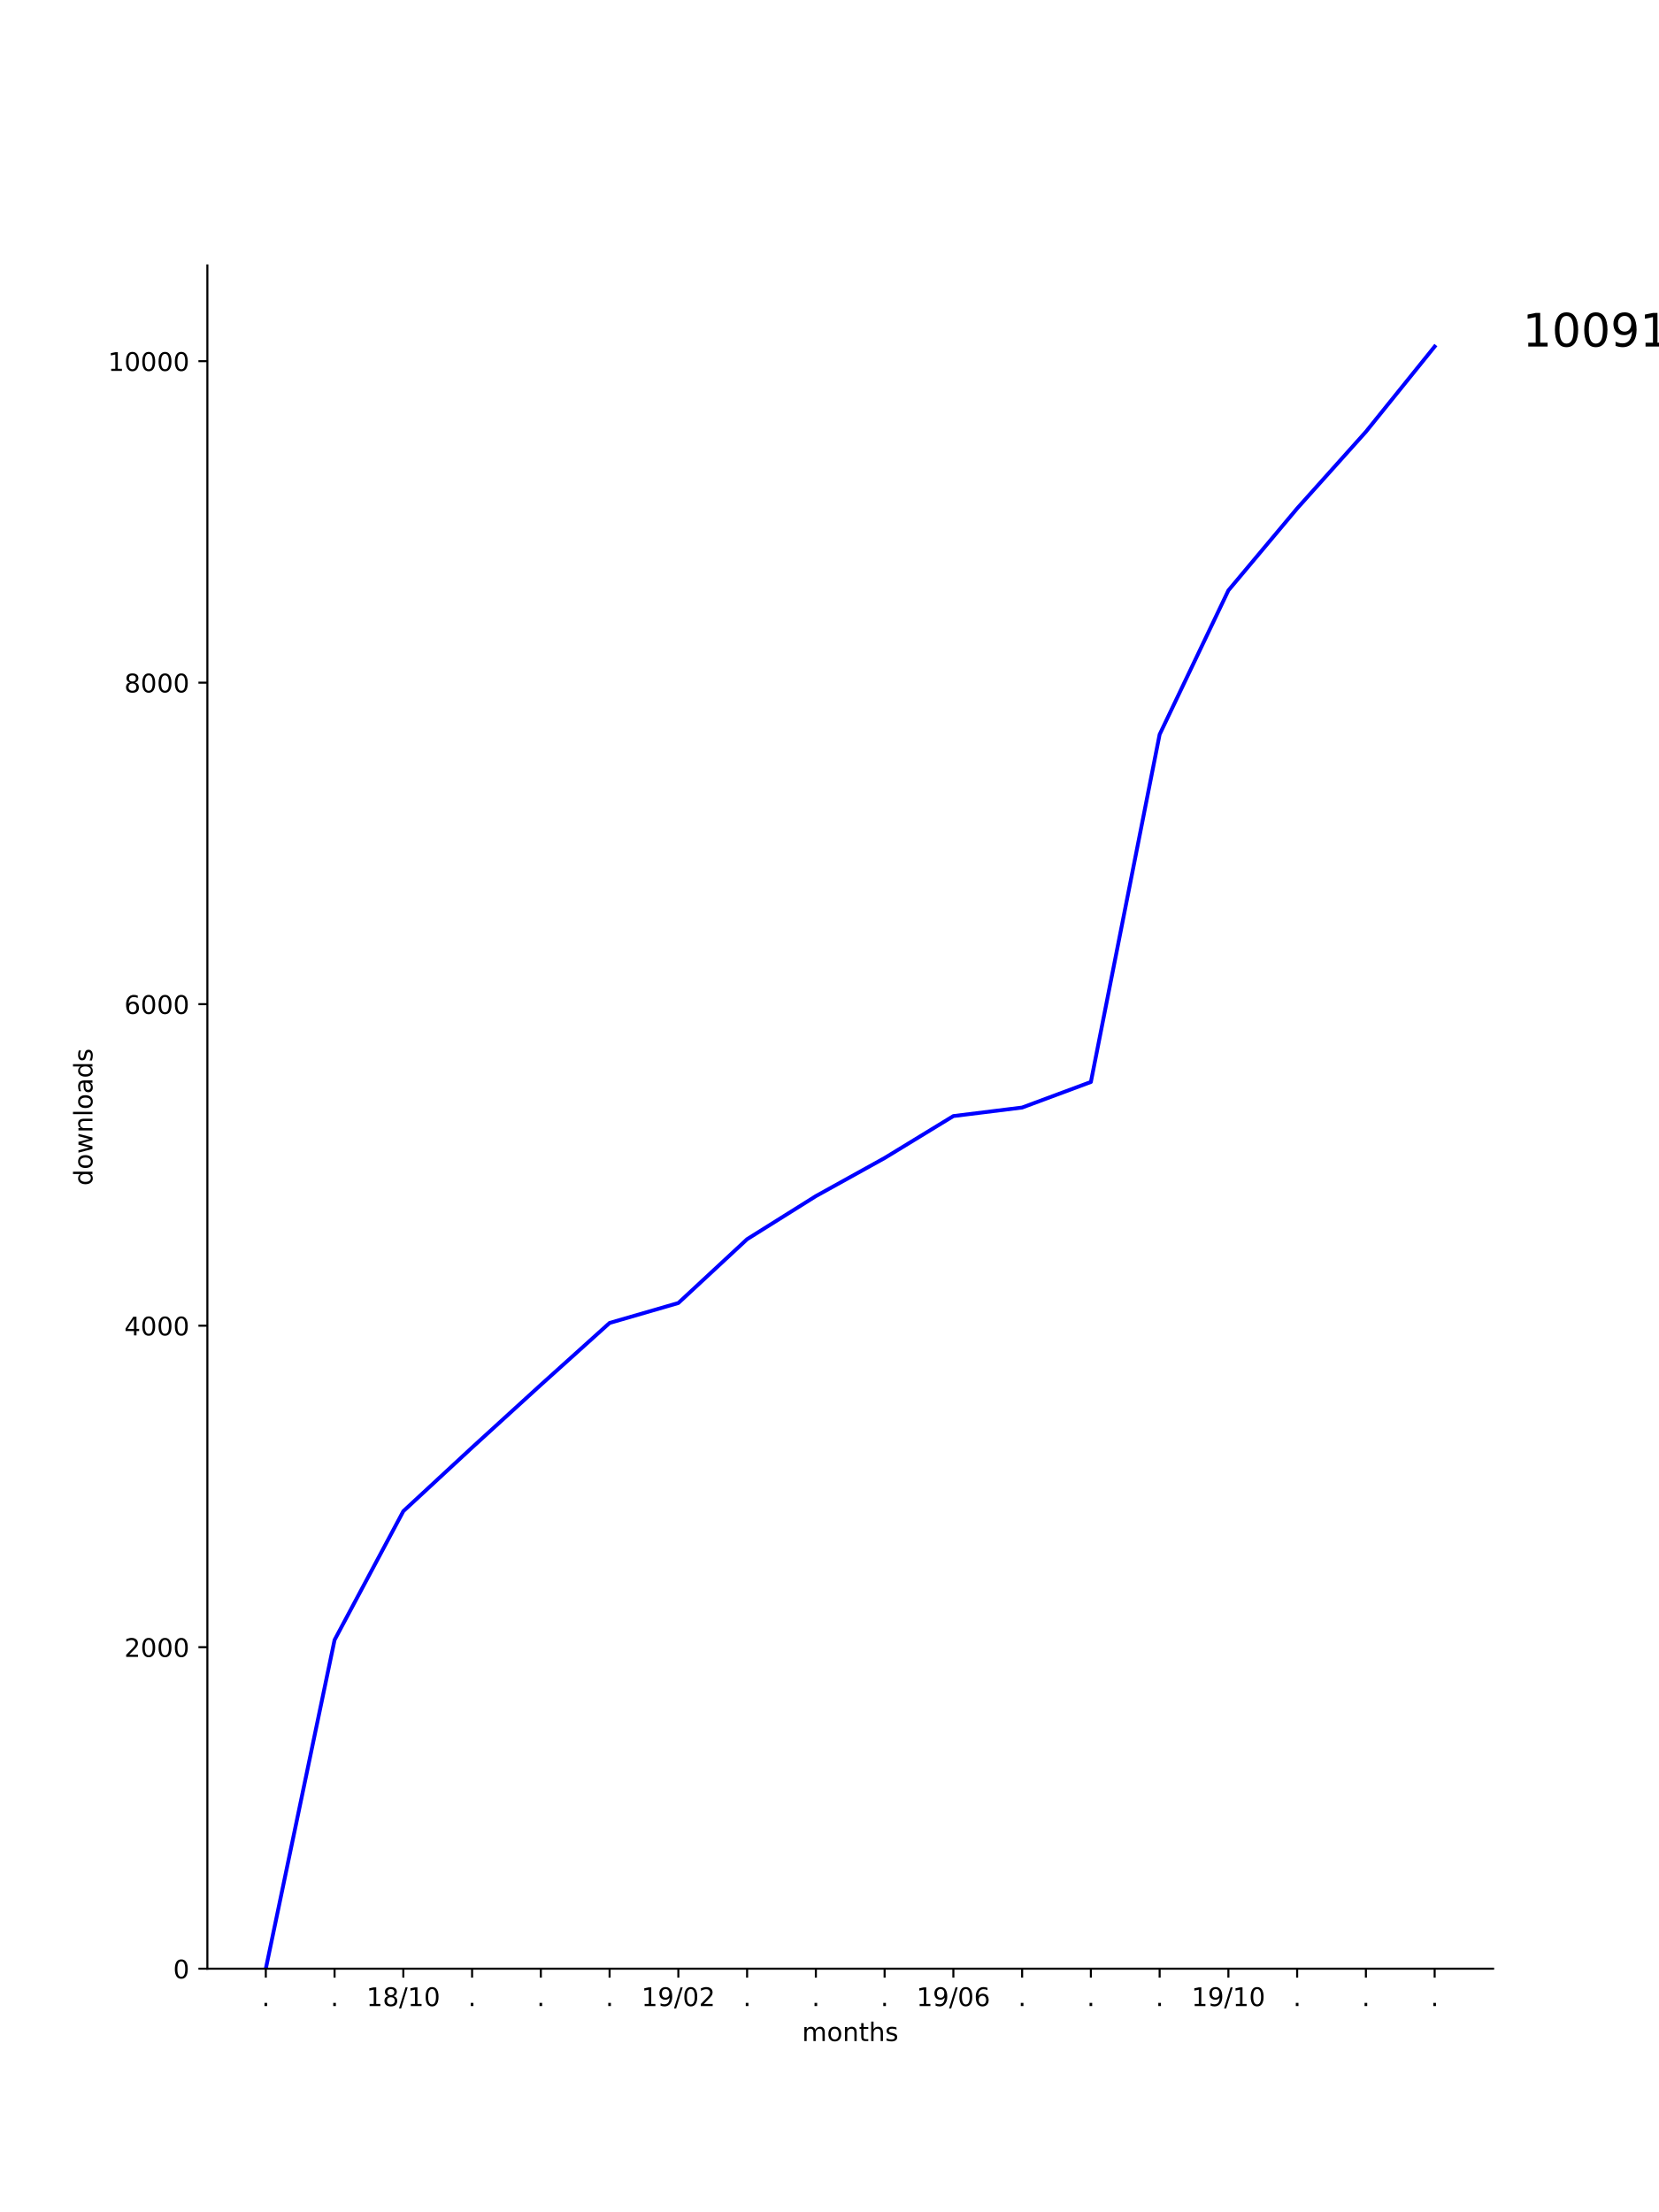
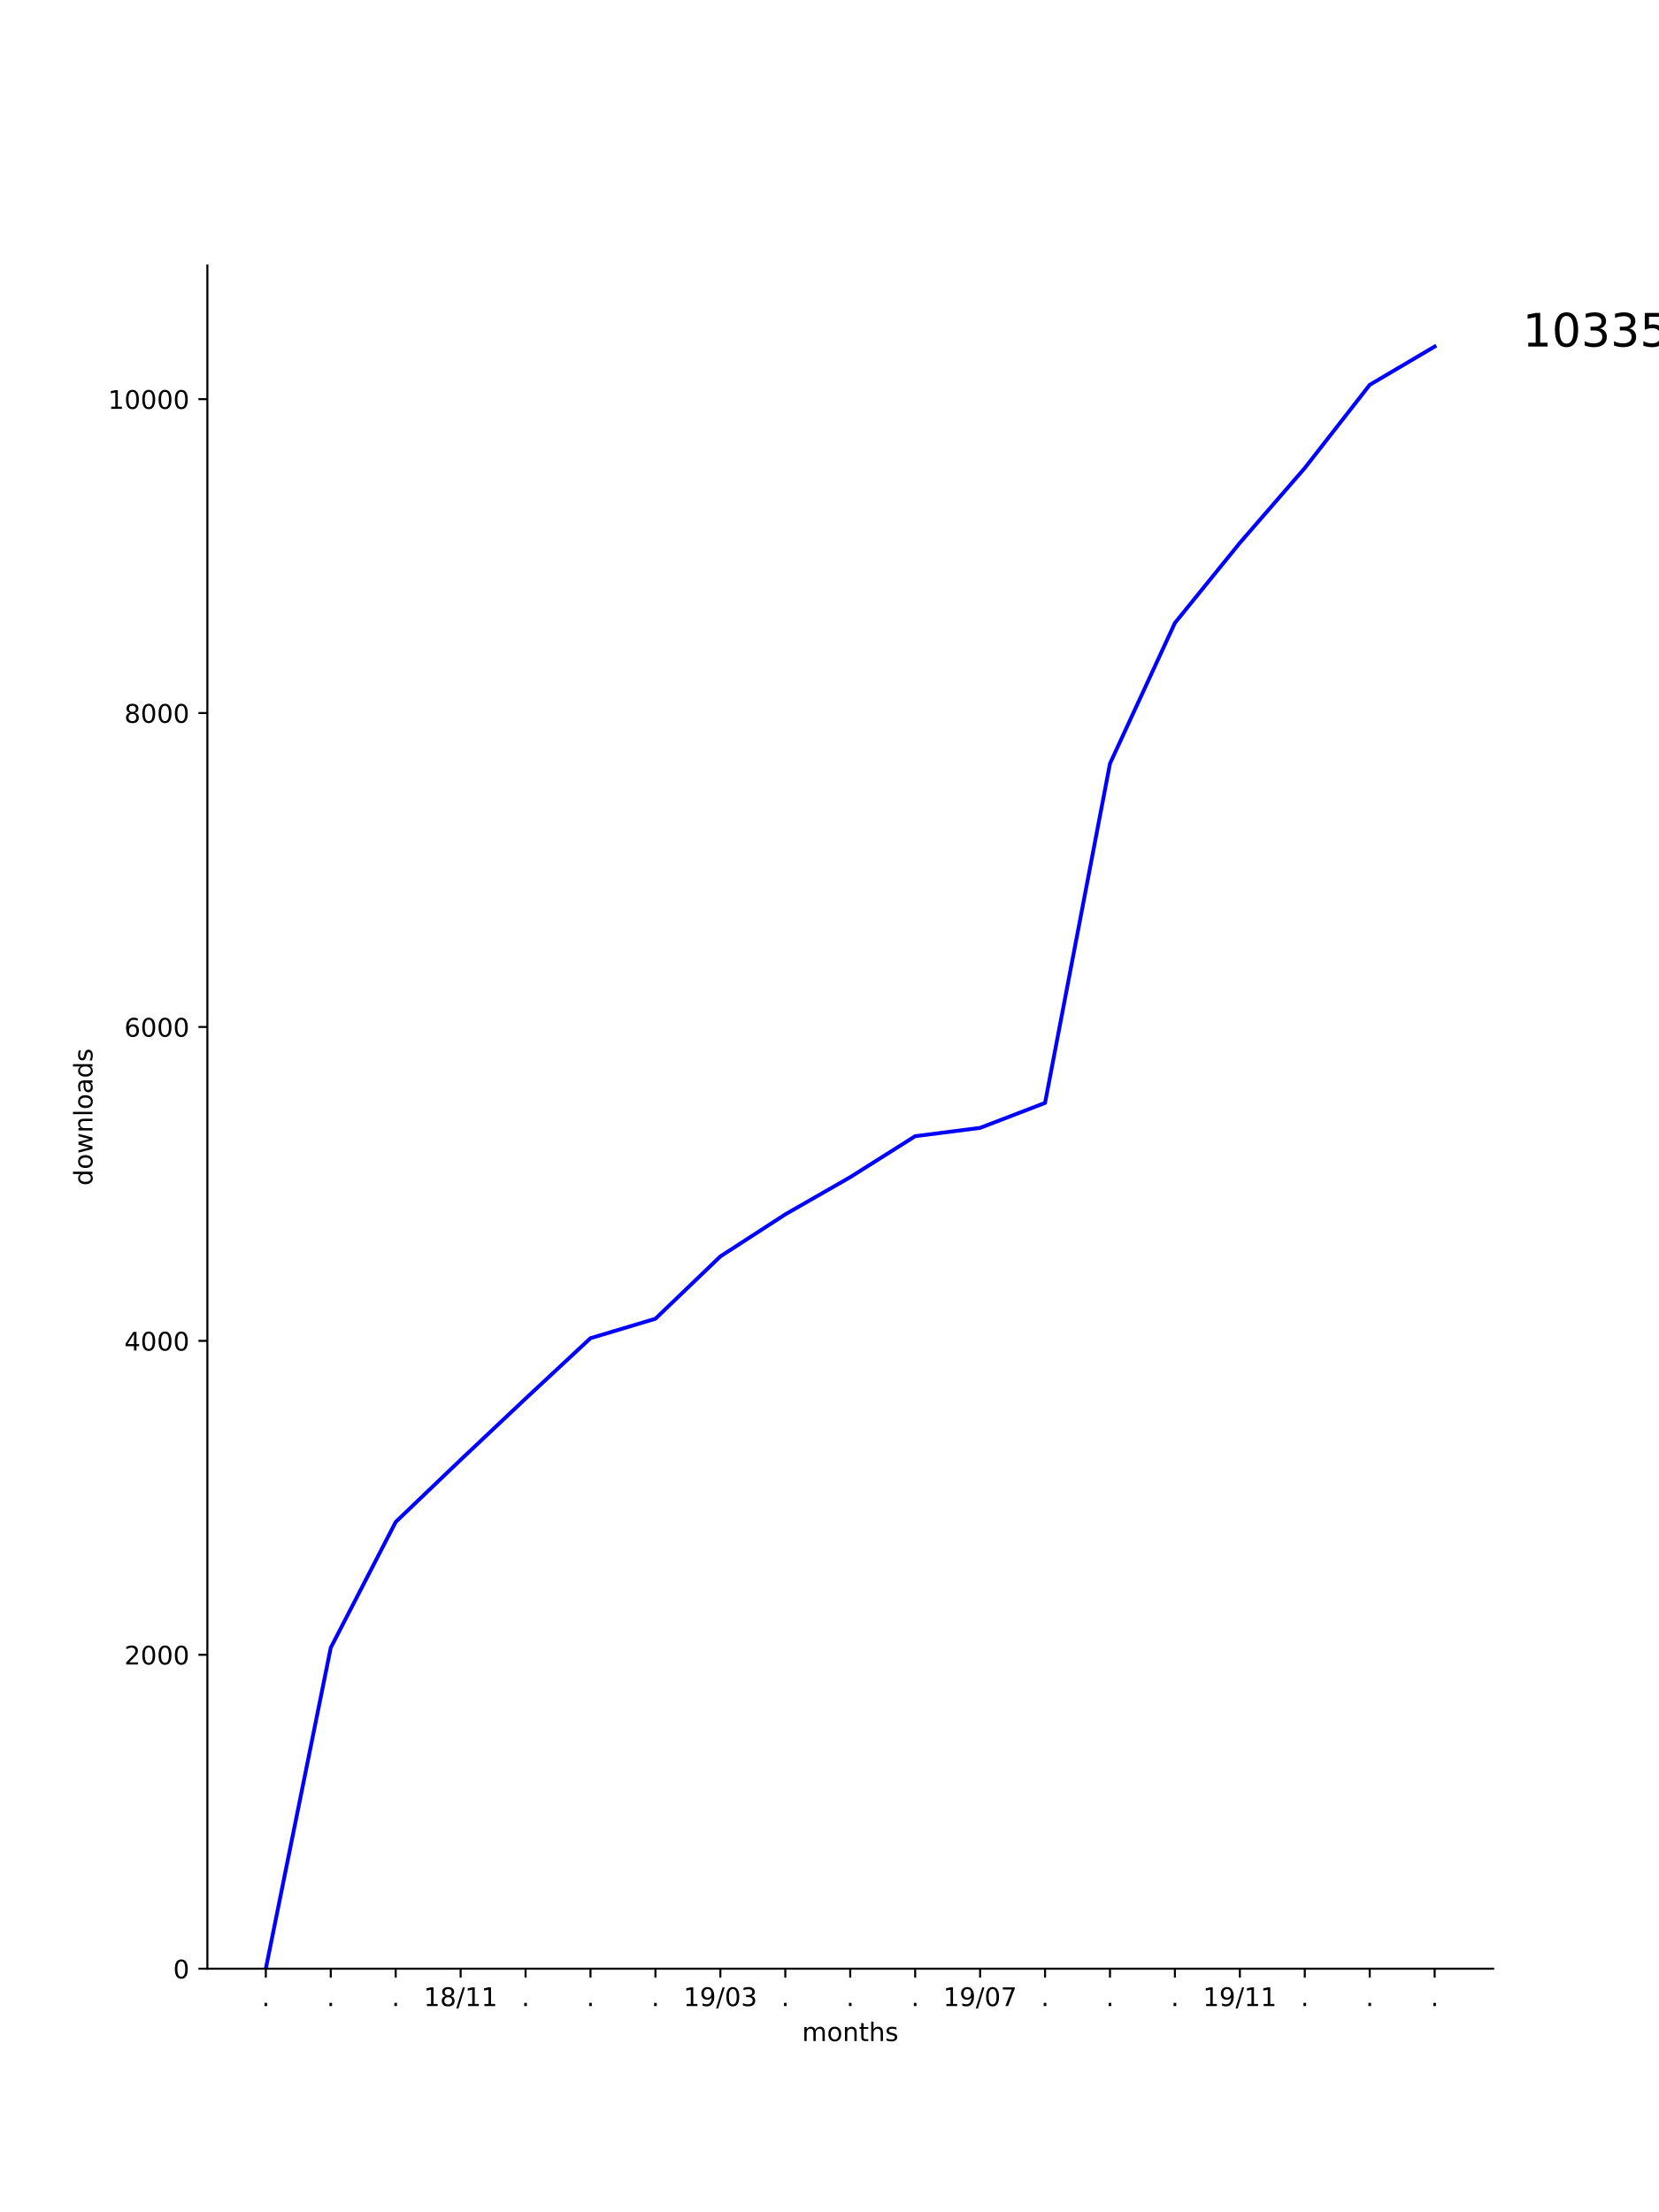
<svg xmlns="http://www.w3.org/2000/svg" xmlns:xlink="http://www.w3.org/1999/xlink" height="864pt" version="1.1" viewBox="0 0 648 864" width="648pt">
  <defs>
    <style type="text/css">
*{stroke-linecap:butt;stroke-linejoin:round;}
  </style>
  </defs>
  <g id="figure_1">
    <g id="patch_1">
      <path d="M 0 864  L 648 864  L 648 0  L 0 0  z " style="fill:#ffffff;" />
    </g>
    <g id="axes_1">
      <g id="patch_2">
        <path d="M 81 768.96  L 583.2 768.96  L 583.2 103.68  L 81 103.68  z " style="fill:#ffffff;" />
      </g>
      <g id="matplotlib.axis_1">
        <g id="xtick_1">
          <g id="line2d_1">
            <defs>
-               <path d="M 0 0  L 0 3.5  " id="md8643296af" style="stroke:#000000;stroke-width:0.8;" />
-             </defs>
-             <g>
-               <use style="stroke:#000000;stroke-width:0.8;" x="103.827" xlink:href="#md8643296af" y="768.96" />
+               <path d="M 0 0  L 0 3.5  " id="m0da17a90bf" style="stroke:#000000;stroke-width:0.8;" />
+             </defs>
+             <g>
+               <use style="stroke:#000000;stroke-width:0.8;" x="103.827" xlink:href="#m0da17a90bf" y="768.96" />
            </g>
          </g>
          <g id="text_1">
            <defs>
              <path d="M 10.688 12.406  L 21 12.406  L 21 0  L 10.688 0  z " id="DejaVuSans-2e" />
            </defs>
            <g transform="translate(102.2382 783.5584)scale(0.1 -0.1)">
              <use xlink:href="#DejaVuSans-2e" />
            </g>
          </g>
        </g>
        <g id="xtick_2">
          <g id="line2d_2">
            <g>
-               <use style="stroke:#000000;stroke-width:0.8;" x="130.683" xlink:href="#md8643296af" y="768.96" />
+               <use style="stroke:#000000;stroke-width:0.8;" x="129.191" xlink:href="#m0da17a90bf" y="768.96" />
            </g>
          </g>
          <g id="text_2">
-             <g transform="translate(129.0938 783.5584)scale(0.1 -0.1)">
+             <g transform="translate(127.6018 783.5584)scale(0.1 -0.1)">
              <use xlink:href="#DejaVuSans-2e" />
            </g>
          </g>
        </g>
        <g id="xtick_3">
          <g id="line2d_3">
            <g>
-               <use style="stroke:#000000;stroke-width:0.8;" x="157.539" xlink:href="#md8643296af" y="768.96" />
+               <use style="stroke:#000000;stroke-width:0.8;" x="154.555" xlink:href="#m0da17a90bf" y="768.96" />
            </g>
          </g>
          <g id="text_3">
+             <g transform="translate(152.9655 783.5584)scale(0.1 -0.1)">
+               <use xlink:href="#DejaVuSans-2e" />
+             </g>
+           </g>
+         </g>
+         <g id="xtick_4">
+           <g id="line2d_4">
+             <g>
+               <use style="stroke:#000000;stroke-width:0.8;" x="179.918" xlink:href="#m0da17a90bf" y="768.96" />
+             </g>
+           </g>
+           <g id="text_4">
            <defs>
              <path d="M 12.406 8.297  L 28.516 8.297  L 28.516 63.922  L 10.984 60.406  L 10.984 69.391  L 28.422 72.906  L 38.281 72.906  L 38.281 8.297  L 54.391 8.297  L 54.391 0  L 12.406 0  z " id="DejaVuSans-31" />
              <path d="M 31.781 34.625  Q 24.75 34.625 20.719 30.859  Q 16.703 27.094 16.703 20.516  Q 16.703 13.922 20.719 10.156  Q 24.75 6.391 31.781 6.391  Q 38.812 6.391 42.859 10.172  Q 46.922 13.969 46.922 20.516  Q 46.922 27.094 42.891 30.859  Q 38.875 34.625 31.781 34.625  z M 21.922 38.812  Q 15.578 40.375 12.031 44.719  Q 8.5 49.078 8.5 55.328  Q 8.5 64.062 14.719 69.141  Q 20.953 74.219 31.781 74.219  Q 42.672 74.219 48.875 69.141  Q 55.078 64.062 55.078 55.328  Q 55.078 49.078 51.531 44.719  Q 48 40.375 41.703 38.812  Q 48.828 37.156 52.797 32.312  Q 56.781 27.484 56.781 20.516  Q 56.781 9.906 50.312 4.234  Q 43.844 -1.422 31.781 -1.422  Q 19.734 -1.422 13.25 4.234  Q 6.781 9.906 6.781 20.516  Q 6.781 27.484 10.781 32.312  Q 14.797 37.156 21.922 38.812  z M 18.312 54.391  Q 18.312 48.734 21.844 45.562  Q 25.391 42.391 31.781 42.391  Q 38.141 42.391 41.719 45.562  Q 45.312 48.734 45.312 54.391  Q 45.312 60.062 41.719 63.234  Q 38.141 66.406 31.781 66.406  Q 25.391 66.406 21.844 63.234  Q 18.312 60.062 18.312 54.391  z " id="DejaVuSans-38" />
              <path d="M 25.391 72.906  L 33.688 72.906  L 8.297 -9.281  L 0 -9.281  z " id="DejaVuSans-2f" />
-               <path d="M 31.781 66.406  Q 24.172 66.406 20.328 58.906  Q 16.5 51.422 16.5 36.375  Q 16.5 21.391 20.328 13.891  Q 24.172 6.391 31.781 6.391  Q 39.453 6.391 43.281 13.891  Q 47.125 21.391 47.125 36.375  Q 47.125 51.422 43.281 58.906  Q 39.453 66.406 31.781 66.406  z M 31.781 74.219  Q 44.047 74.219 50.516 64.516  Q 56.984 54.828 56.984 36.375  Q 56.984 17.969 50.516 8.266  Q 44.047 -1.422 31.781 -1.422  Q 19.531 -1.422 13.062 8.266  Q 6.594 17.969 6.594 36.375  Q 6.594 54.828 13.062 64.516  Q 19.531 74.219 31.781 74.219  z " id="DejaVuSans-30" />
-             </defs>
-             <g transform="translate(143.1291 783.5584)scale(0.1 -0.1)">
+             </defs>
+             <g transform="translate(165.5088 783.5584)scale(0.1 -0.1)">
              <use xlink:href="#DejaVuSans-31" />
              <use x="63.623" xlink:href="#DejaVuSans-38" />
              <use x="127.246" xlink:href="#DejaVuSans-2f" />
              <use x="160.938" xlink:href="#DejaVuSans-31" />
-               <use x="224.561" xlink:href="#DejaVuSans-30" />
-             </g>
-           </g>
-         </g>
-         <g id="xtick_4">
-           <g id="line2d_4">
-             <g>
-               <use style="stroke:#000000;stroke-width:0.8;" x="184.394" xlink:href="#md8643296af" y="768.96" />
-             </g>
-           </g>
-           <g id="text_4">
-             <g transform="translate(182.8051 783.5584)scale(0.1 -0.1)">
-               <use xlink:href="#DejaVuSans-2e" />
+               <use x="224.561" xlink:href="#DejaVuSans-31" />
            </g>
          </g>
        </g>
        <g id="xtick_5">
          <g id="line2d_5">
            <g>
-               <use style="stroke:#000000;stroke-width:0.8;" x="211.25" xlink:href="#md8643296af" y="768.96" />
+               <use style="stroke:#000000;stroke-width:0.8;" x="205.282" xlink:href="#m0da17a90bf" y="768.96" />
            </g>
          </g>
          <g id="text_5">
-             <g transform="translate(209.6607 783.5584)scale(0.1 -0.1)">
+             <g transform="translate(203.6928 783.5584)scale(0.1 -0.1)">
              <use xlink:href="#DejaVuSans-2e" />
            </g>
          </g>
        </g>
        <g id="xtick_6">
          <g id="line2d_6">
            <g>
-               <use style="stroke:#000000;stroke-width:0.8;" x="238.105" xlink:href="#md8643296af" y="768.96" />
+               <use style="stroke:#000000;stroke-width:0.8;" x="230.645" xlink:href="#m0da17a90bf" y="768.96" />
            </g>
          </g>
          <g id="text_6">
-             <g transform="translate(236.5163 783.5584)scale(0.1 -0.1)">
+             <g transform="translate(229.0564 783.5584)scale(0.1 -0.1)">
              <use xlink:href="#DejaVuSans-2e" />
            </g>
          </g>
        </g>
        <g id="xtick_7">
          <g id="line2d_7">
            <g>
-               <use style="stroke:#000000;stroke-width:0.8;" x="264.961" xlink:href="#md8643296af" y="768.96" />
+               <use style="stroke:#000000;stroke-width:0.8;" x="256.009" xlink:href="#m0da17a90bf" y="768.96" />
            </g>
          </g>
          <g id="text_7">
+             <g transform="translate(254.42 783.5584)scale(0.1 -0.1)">
+               <use xlink:href="#DejaVuSans-2e" />
+             </g>
+           </g>
+         </g>
+         <g id="xtick_8">
+           <g id="line2d_8">
+             <g>
+               <use style="stroke:#000000;stroke-width:0.8;" x="281.373" xlink:href="#m0da17a90bf" y="768.96" />
+             </g>
+           </g>
+           <g id="text_8">
            <defs>
              <path d="M 10.984 1.516  L 10.984 10.5  Q 14.703 8.734 18.5 7.812  Q 22.312 6.891 25.984 6.891  Q 35.75 6.891 40.891 13.453  Q 46.047 20.016 46.781 33.406  Q 43.953 29.203 39.594 26.953  Q 35.25 24.703 29.984 24.703  Q 19.047 24.703 12.672 31.312  Q 6.297 37.938 6.297 49.422  Q 6.297 60.641 12.938 67.422  Q 19.578 74.219 30.609 74.219  Q 43.266 74.219 49.922 64.516  Q 56.594 54.828 56.594 36.375  Q 56.594 19.141 48.406 8.859  Q 40.234 -1.422 26.422 -1.422  Q 22.703 -1.422 18.891 -0.688  Q 15.094 0.047 10.984 1.516  z M 30.609 32.422  Q 37.25 32.422 41.125 36.953  Q 45.016 41.5 45.016 49.422  Q 45.016 57.281 41.125 61.844  Q 37.25 66.406 30.609 66.406  Q 23.969 66.406 20.094 61.844  Q 16.219 57.281 16.219 49.422  Q 16.219 41.5 20.094 36.953  Q 23.969 32.422 30.609 32.422  z " id="DejaVuSans-39" />
-               <path d="M 19.188 8.297  L 53.609 8.297  L 53.609 0  L 7.328 0  L 7.328 8.297  Q 12.938 14.109 22.625 23.891  Q 32.328 33.688 34.812 36.531  Q 39.547 41.844 41.422 45.531  Q 43.312 49.219 43.312 52.781  Q 43.312 58.594 39.234 62.25  Q 35.156 65.922 28.609 65.922  Q 23.969 65.922 18.812 64.312  Q 13.672 62.703 7.812 59.422  L 7.812 69.391  Q 13.766 71.781 18.938 73  Q 24.125 74.219 28.422 74.219  Q 39.75 74.219 46.484 68.547  Q 53.219 62.891 53.219 53.422  Q 53.219 48.922 51.531 44.891  Q 49.859 40.875 45.406 35.406  Q 44.188 33.984 37.641 27.219  Q 31.109 20.453 19.188 8.297  z " id="DejaVuSans-32" />
-             </defs>
-             <g transform="translate(250.5516 783.5584)scale(0.1 -0.1)">
+               <path d="M 31.781 66.406  Q 24.172 66.406 20.328 58.906  Q 16.5 51.422 16.5 36.375  Q 16.5 21.391 20.328 13.891  Q 24.172 6.391 31.781 6.391  Q 39.453 6.391 43.281 13.891  Q 47.125 21.391 47.125 36.375  Q 47.125 51.422 43.281 58.906  Q 39.453 66.406 31.781 66.406  z M 31.781 74.219  Q 44.047 74.219 50.516 64.516  Q 56.984 54.828 56.984 36.375  Q 56.984 17.969 50.516 8.266  Q 44.047 -1.422 31.781 -1.422  Q 19.531 -1.422 13.062 8.266  Q 6.594 17.969 6.594 36.375  Q 6.594 54.828 13.062 64.516  Q 19.531 74.219 31.781 74.219  z " id="DejaVuSans-30" />
+               <path d="M 40.578 39.312  Q 47.656 37.797 51.625 33  Q 55.609 28.219 55.609 21.188  Q 55.609 10.406 48.188 4.484  Q 40.766 -1.422 27.094 -1.422  Q 22.516 -1.422 17.656 -0.516  Q 12.797 0.391 7.625 2.203  L 7.625 11.719  Q 11.719 9.328 16.594 8.109  Q 21.484 6.891 26.812 6.891  Q 36.078 6.891 40.938 10.547  Q 45.797 14.203 45.797 21.188  Q 45.797 27.641 41.281 31.266  Q 36.766 34.906 28.719 34.906  L 20.219 34.906  L 20.219 43.016  L 29.109 43.016  Q 36.375 43.016 40.234 45.922  Q 44.094 48.828 44.094 54.297  Q 44.094 59.906 40.109 62.906  Q 36.141 65.922 28.719 65.922  Q 24.656 65.922 20.016 65.031  Q 15.375 64.156 9.812 62.312  L 9.812 71.094  Q 15.438 72.656 20.344 73.438  Q 25.25 74.219 29.594 74.219  Q 40.828 74.219 47.359 69.109  Q 53.906 64.016 53.906 55.328  Q 53.906 49.266 50.438 45.094  Q 46.969 40.922 40.578 39.312  z " id="DejaVuSans-33" />
+             </defs>
+             <g transform="translate(266.9634 783.5584)scale(0.1 -0.1)">
              <use xlink:href="#DejaVuSans-31" />
              <use x="63.623" xlink:href="#DejaVuSans-39" />
              <use x="127.246" xlink:href="#DejaVuSans-2f" />
              <use x="160.938" xlink:href="#DejaVuSans-30" />
-               <use x="224.561" xlink:href="#DejaVuSans-32" />
-             </g>
-           </g>
-         </g>
-         <g id="xtick_8">
-           <g id="line2d_8">
-             <g>
-               <use style="stroke:#000000;stroke-width:0.8;" x="291.817" xlink:href="#md8643296af" y="768.96" />
-             </g>
-           </g>
-           <g id="text_8">
-             <g transform="translate(290.2275 783.5584)scale(0.1 -0.1)">
-               <use xlink:href="#DejaVuSans-2e" />
+               <use x="224.561" xlink:href="#DejaVuSans-33" />
            </g>
          </g>
        </g>
        <g id="xtick_9">
          <g id="line2d_9">
            <g>
-               <use style="stroke:#000000;stroke-width:0.8;" x="318.672" xlink:href="#md8643296af" y="768.96" />
+               <use style="stroke:#000000;stroke-width:0.8;" x="306.736" xlink:href="#m0da17a90bf" y="768.96" />
            </g>
          </g>
          <g id="text_9">
-             <g transform="translate(317.0831 783.5584)scale(0.1 -0.1)">
+             <g transform="translate(305.1473 783.5584)scale(0.1 -0.1)">
              <use xlink:href="#DejaVuSans-2e" />
            </g>
          </g>
        </g>
        <g id="xtick_10">
          <g id="line2d_10">
            <g>
-               <use style="stroke:#000000;stroke-width:0.8;" x="345.528" xlink:href="#md8643296af" y="768.96" />
+               <use style="stroke:#000000;stroke-width:0.8;" x="332.1" xlink:href="#m0da17a90bf" y="768.96" />
            </g>
          </g>
          <g id="text_10">
-             <g transform="translate(343.9387 783.5584)scale(0.1 -0.1)">
+             <g transform="translate(330.5109 783.5584)scale(0.1 -0.1)">
              <use xlink:href="#DejaVuSans-2e" />
            </g>
          </g>
        </g>
        <g id="xtick_11">
          <g id="line2d_11">
            <g>
-               <use style="stroke:#000000;stroke-width:0.8;" x="372.383" xlink:href="#md8643296af" y="768.96" />
+               <use style="stroke:#000000;stroke-width:0.8;" x="357.464" xlink:href="#m0da17a90bf" y="768.96" />
            </g>
          </g>
          <g id="text_11">
-             <defs>
-               <path d="M 33.016 40.375  Q 26.375 40.375 22.484 35.828  Q 18.609 31.297 18.609 23.391  Q 18.609 15.531 22.484 10.953  Q 26.375 6.391 33.016 6.391  Q 39.656 6.391 43.531 10.953  Q 47.406 15.531 47.406 23.391  Q 47.406 31.297 43.531 35.828  Q 39.656 40.375 33.016 40.375  z M 52.594 71.297  L 52.594 62.312  Q 48.875 64.062 45.094 64.984  Q 41.312 65.922 37.594 65.922  Q 27.828 65.922 22.672 59.328  Q 17.531 52.734 16.797 39.406  Q 19.672 43.656 24.016 45.922  Q 28.375 48.188 33.594 48.188  Q 44.578 48.188 50.953 41.516  Q 57.328 34.859 57.328 23.391  Q 57.328 12.156 50.688 5.359  Q 44.047 -1.422 33.016 -1.422  Q 20.359 -1.422 13.672 8.266  Q 6.984 17.969 6.984 36.375  Q 6.984 53.656 15.188 63.938  Q 23.391 74.219 37.203 74.219  Q 40.922 74.219 44.703 73.484  Q 48.484 72.75 52.594 71.297  z " id="DejaVuSans-36" />
-             </defs>
-             <g transform="translate(357.974 783.5584)scale(0.1 -0.1)">
+             <g transform="translate(355.8746 783.5584)scale(0.1 -0.1)">
+               <use xlink:href="#DejaVuSans-2e" />
+             </g>
+           </g>
+         </g>
+         <g id="xtick_12">
+           <g id="line2d_12">
+             <g>
+               <use style="stroke:#000000;stroke-width:0.8;" x="382.827" xlink:href="#m0da17a90bf" y="768.96" />
+             </g>
+           </g>
+           <g id="text_12">
+             <defs>
+               <path d="M 8.203 72.906  L 55.078 72.906  L 55.078 68.703  L 28.609 0  L 18.312 0  L 43.219 64.594  L 8.203 64.594  z " id="DejaVuSans-37" />
+             </defs>
+             <g transform="translate(368.4179 783.5584)scale(0.1 -0.1)">
              <use xlink:href="#DejaVuSans-31" />
              <use x="63.623" xlink:href="#DejaVuSans-39" />
              <use x="127.246" xlink:href="#DejaVuSans-2f" />
              <use x="160.938" xlink:href="#DejaVuSans-30" />
-               <use x="224.561" xlink:href="#DejaVuSans-36" />
-             </g>
-           </g>
-         </g>
-         <g id="xtick_12">
-           <g id="line2d_12">
-             <g>
-               <use style="stroke:#000000;stroke-width:0.8;" x="399.239" xlink:href="#md8643296af" y="768.96" />
-             </g>
-           </g>
-           <g id="text_12">
-             <g transform="translate(397.65 783.5584)scale(0.1 -0.1)">
-               <use xlink:href="#DejaVuSans-2e" />
+               <use x="224.561" xlink:href="#DejaVuSans-37" />
            </g>
          </g>
        </g>
        <g id="xtick_13">
          <g id="line2d_13">
            <g>
-               <use style="stroke:#000000;stroke-width:0.8;" x="426.095" xlink:href="#md8643296af" y="768.96" />
+               <use style="stroke:#000000;stroke-width:0.8;" x="408.191" xlink:href="#m0da17a90bf" y="768.96" />
            </g>
          </g>
          <g id="text_13">
-             <g transform="translate(424.5056 783.5584)scale(0.1 -0.1)">
+             <g transform="translate(406.6018 783.5584)scale(0.1 -0.1)">
              <use xlink:href="#DejaVuSans-2e" />
            </g>
          </g>
        </g>
        <g id="xtick_14">
          <g id="line2d_14">
            <g>
-               <use style="stroke:#000000;stroke-width:0.8;" x="452.95" xlink:href="#md8643296af" y="768.96" />
+               <use style="stroke:#000000;stroke-width:0.8;" x="433.555" xlink:href="#m0da17a90bf" y="768.96" />
            </g>
          </g>
          <g id="text_14">
-             <g transform="translate(451.3612 783.5584)scale(0.1 -0.1)">
+             <g transform="translate(431.9655 783.5584)scale(0.1 -0.1)">
              <use xlink:href="#DejaVuSans-2e" />
            </g>
          </g>
        </g>
        <g id="xtick_15">
          <g id="line2d_15">
            <g>
-               <use style="stroke:#000000;stroke-width:0.8;" x="479.806" xlink:href="#md8643296af" y="768.96" />
+               <use style="stroke:#000000;stroke-width:0.8;" x="458.918" xlink:href="#m0da17a90bf" y="768.96" />
            </g>
          </g>
          <g id="text_15">
-             <g transform="translate(465.3965 783.5584)scale(0.1 -0.1)">
+             <g transform="translate(457.3291 783.5584)scale(0.1 -0.1)">
+               <use xlink:href="#DejaVuSans-2e" />
+             </g>
+           </g>
+         </g>
+         <g id="xtick_16">
+           <g id="line2d_16">
+             <g>
+               <use style="stroke:#000000;stroke-width:0.8;" x="484.282" xlink:href="#m0da17a90bf" y="768.96" />
+             </g>
+           </g>
+           <g id="text_16">
+             <g transform="translate(469.8724 783.5584)scale(0.1 -0.1)">
              <use xlink:href="#DejaVuSans-31" />
              <use x="63.623" xlink:href="#DejaVuSans-39" />
              <use x="127.246" xlink:href="#DejaVuSans-2f" />
              <use x="160.938" xlink:href="#DejaVuSans-31" />
-               <use x="224.561" xlink:href="#DejaVuSans-30" />
-             </g>
-           </g>
-         </g>
-         <g id="xtick_16">
-           <g id="line2d_16">
-             <g>
-               <use style="stroke:#000000;stroke-width:0.8;" x="506.661" xlink:href="#md8643296af" y="768.96" />
-             </g>
-           </g>
-           <g id="text_16">
-             <g transform="translate(505.0724 783.5584)scale(0.1 -0.1)">
-               <use xlink:href="#DejaVuSans-2e" />
+               <use x="224.561" xlink:href="#DejaVuSans-31" />
            </g>
          </g>
        </g>
        <g id="xtick_17">
          <g id="line2d_17">
            <g>
-               <use style="stroke:#000000;stroke-width:0.8;" x="533.517" xlink:href="#md8643296af" y="768.96" />
+               <use style="stroke:#000000;stroke-width:0.8;" x="509.645" xlink:href="#m0da17a90bf" y="768.96" />
            </g>
          </g>
          <g id="text_17">
-             <g transform="translate(531.928 783.5584)scale(0.1 -0.1)">
+             <g transform="translate(508.0564 783.5584)scale(0.1 -0.1)">
              <use xlink:href="#DejaVuSans-2e" />
            </g>
          </g>
        </g>
        <g id="xtick_18">
          <g id="line2d_18">
            <g>
-               <use style="stroke:#000000;stroke-width:0.8;" x="560.373" xlink:href="#md8643296af" y="768.96" />
+               <use style="stroke:#000000;stroke-width:0.8;" x="535.009" xlink:href="#m0da17a90bf" y="768.96" />
            </g>
          </g>
          <g id="text_18">
+             <g transform="translate(533.42 783.5584)scale(0.1 -0.1)">
+               <use xlink:href="#DejaVuSans-2e" />
+             </g>
+           </g>
+         </g>
+         <g id="xtick_19">
+           <g id="line2d_19">
+             <g>
+               <use style="stroke:#000000;stroke-width:0.8;" x="560.373" xlink:href="#m0da17a90bf" y="768.96" />
+             </g>
+           </g>
+           <g id="text_19">
            <g transform="translate(558.7837 783.5584)scale(0.1 -0.1)">
              <use xlink:href="#DejaVuSans-2e" />
            </g>
          </g>
        </g>
-         <g id="text_19">
+         <g id="text_20">
          <defs>
            <path d="M 52 44.188  Q 55.375 50.25 60.062 53.125  Q 64.75 56 71.094 56  Q 79.641 56 84.281 50.016  Q 88.922 44.047 88.922 33.016  L 88.922 0  L 79.891 0  L 79.891 32.719  Q 79.891 40.578 77.094 44.375  Q 74.312 48.188 68.609 48.188  Q 61.625 48.188 57.562 43.547  Q 53.516 38.922 53.516 30.906  L 53.516 0  L 44.484 0  L 44.484 32.719  Q 44.484 40.625 41.703 44.406  Q 38.922 48.188 33.109 48.188  Q 26.219 48.188 22.156 43.531  Q 18.109 38.875 18.109 30.906  L 18.109 0  L 9.078 0  L 9.078 54.688  L 18.109 54.688  L 18.109 46.188  Q 21.188 51.219 25.484 53.609  Q 29.781 56 35.688 56  Q 41.656 56 45.828 52.969  Q 50 49.953 52 44.188  z " id="DejaVuSans-6d" />
            <path d="M 30.609 48.391  Q 23.391 48.391 19.188 42.75  Q 14.984 37.109 14.984 27.297  Q 14.984 17.484 19.156 11.844  Q 23.344 6.203 30.609 6.203  Q 37.797 6.203 41.984 11.859  Q 46.188 17.531 46.188 27.297  Q 46.188 37.016 41.984 42.703  Q 37.797 48.391 30.609 48.391  z M 30.609 56  Q 42.328 56 49.016 48.375  Q 55.719 40.766 55.719 27.297  Q 55.719 13.875 49.016 6.219  Q 42.328 -1.422 30.609 -1.422  Q 18.844 -1.422 12.172 6.219  Q 5.516 13.875 5.516 27.297  Q 5.516 40.766 12.172 48.375  Q 18.844 56 30.609 56  z " id="DejaVuSans-6f" />
            <path d="M 54.891 33.016  L 54.891 0  L 45.906 0  L 45.906 32.719  Q 45.906 40.484 42.875 44.328  Q 39.844 48.188 33.797 48.188  Q 26.516 48.188 22.312 43.547  Q 18.109 38.922 18.109 30.906  L 18.109 0  L 9.078 0  L 9.078 54.688  L 18.109 54.688  L 18.109 46.188  Q 21.344 51.125 25.703 53.562  Q 30.078 56 35.797 56  Q 45.219 56 50.047 50.172  Q 54.891 44.344 54.891 33.016  z " id="DejaVuSans-6e" />
            <path d="M 18.312 70.219  L 18.312 54.688  L 36.812 54.688  L 36.812 47.703  L 18.312 47.703  L 18.312 18.016  Q 18.312 11.328 20.141 9.422  Q 21.969 7.516 27.594 7.516  L 36.812 7.516  L 36.812 0  L 27.594 0  Q 17.188 0 13.234 3.875  Q 9.281 7.766 9.281 18.016  L 9.281 47.703  L 2.688 47.703  L 2.688 54.688  L 9.281 54.688  L 9.281 70.219  z " id="DejaVuSans-74" />
            <path d="M 54.891 33.016  L 54.891 0  L 45.906 0  L 45.906 32.719  Q 45.906 40.484 42.875 44.328  Q 39.844 48.188 33.797 48.188  Q 26.516 48.188 22.312 43.547  Q 18.109 38.922 18.109 30.906  L 18.109 0  L 9.078 0  L 9.078 75.984  L 18.109 75.984  L 18.109 46.188  Q 21.344 51.125 25.703 53.562  Q 30.078 56 35.797 56  Q 45.219 56 50.047 50.172  Q 54.891 44.344 54.891 33.016  z " id="DejaVuSans-68" />
            <path d="M 44.281 53.078  L 44.281 44.578  Q 40.484 46.531 36.375 47.5  Q 32.281 48.484 27.875 48.484  Q 21.188 48.484 17.844 46.438  Q 14.5 44.391 14.5 40.281  Q 14.5 37.156 16.891 35.375  Q 19.281 33.594 26.516 31.984  L 29.594 31.297  Q 39.156 29.25 43.188 25.516  Q 47.219 21.781 47.219 15.094  Q 47.219 7.469 41.188 3.016  Q 35.156 -1.422 24.609 -1.422  Q 20.219 -1.422 15.453 -0.562  Q 10.688 0.297 5.422 2  L 5.422 11.281  Q 10.406 8.688 15.234 7.391  Q 20.062 6.109 24.812 6.109  Q 31.156 6.109 34.562 8.281  Q 37.984 10.453 37.984 14.406  Q 37.984 18.062 35.516 20.016  Q 33.062 21.969 24.703 23.781  L 21.578 24.516  Q 13.234 26.266 9.516 29.906  Q 5.812 33.547 5.812 39.891  Q 5.812 47.609 11.281 51.797  Q 16.75 56 26.812 56  Q 31.781 56 36.172 55.266  Q 40.578 54.547 44.281 53.078  z " id="DejaVuSans-73" />
          </defs>
          <g transform="translate(313.268 797.2366)scale(0.1 -0.1)">
            <use xlink:href="#DejaVuSans-6d" />
            <use x="97.412" xlink:href="#DejaVuSans-6f" />
            <use x="158.594" xlink:href="#DejaVuSans-6e" />
            <use x="221.973" xlink:href="#DejaVuSans-74" />
            <use x="261.182" xlink:href="#DejaVuSans-68" />
            <use x="324.561" xlink:href="#DejaVuSans-73" />
          </g>
        </g>
      </g>
      <g id="matplotlib.axis_2">
        <g id="ytick_1">
-           <g id="line2d_19">
-             <defs>
-               <path d="M 0 0  L -3.5 0  " id="m54f2531754" style="stroke:#000000;stroke-width:0.8;" />
-             </defs>
-             <g>
-               <use style="stroke:#000000;stroke-width:0.8;" x="81" xlink:href="#m54f2531754" y="768.96" />
-             </g>
-           </g>
-           <g id="text_20">
+           <g id="line2d_20">
+             <defs>
+               <path d="M 0 0  L -3.5 0  " id="m4812f41dbb" style="stroke:#000000;stroke-width:0.8;" />
+             </defs>
+             <g>
+               <use style="stroke:#000000;stroke-width:0.8;" x="81" xlink:href="#m4812f41dbb" y="768.96" />
+             </g>
+           </g>
+           <g id="text_21">
            <g transform="translate(67.6375 772.7592)scale(0.1 -0.1)">
              <use xlink:href="#DejaVuSans-30" />
            </g>
          </g>
        </g>
        <g id="ytick_2">
-           <g id="line2d_20">
-             <g>
-               <use style="stroke:#000000;stroke-width:0.8;" x="81" xlink:href="#m54f2531754" y="643.383" />
-             </g>
-           </g>
-           <g id="text_21">
-             <g transform="translate(48.55 647.182)scale(0.1 -0.1)">
+           <g id="line2d_21">
+             <g>
+               <use style="stroke:#000000;stroke-width:0.8;" x="81" xlink:href="#m4812f41dbb" y="646.348" />
+             </g>
+           </g>
+           <g id="text_22">
+             <defs>
+               <path d="M 19.188 8.297  L 53.609 8.297  L 53.609 0  L 7.328 0  L 7.328 8.297  Q 12.938 14.109 22.625 23.891  Q 32.328 33.688 34.812 36.531  Q 39.547 41.844 41.422 45.531  Q 43.312 49.219 43.312 52.781  Q 43.312 58.594 39.234 62.25  Q 35.156 65.922 28.609 65.922  Q 23.969 65.922 18.812 64.312  Q 13.672 62.703 7.812 59.422  L 7.812 69.391  Q 13.766 71.781 18.938 73  Q 24.125 74.219 28.422 74.219  Q 39.75 74.219 46.484 68.547  Q 53.219 62.891 53.219 53.422  Q 53.219 48.922 51.531 44.891  Q 49.859 40.875 45.406 35.406  Q 44.188 33.984 37.641 27.219  Q 31.109 20.453 19.188 8.297  z " id="DejaVuSans-32" />
+             </defs>
+             <g transform="translate(48.55 650.1467)scale(0.1 -0.1)">
              <use xlink:href="#DejaVuSans-32" />
              <use x="63.623" xlink:href="#DejaVuSans-30" />
              <use x="127.246" xlink:href="#DejaVuSans-30" />
              <use x="190.869" xlink:href="#DejaVuSans-30" />
            </g>
          </g>
        </g>
        <g id="ytick_3">
-           <g id="line2d_21">
-             <g>
-               <use style="stroke:#000000;stroke-width:0.8;" x="81" xlink:href="#m54f2531754" y="517.806" />
-             </g>
-           </g>
-           <g id="text_22">
+           <g id="line2d_22">
+             <g>
+               <use style="stroke:#000000;stroke-width:0.8;" x="81" xlink:href="#m4812f41dbb" y="523.735" />
+             </g>
+           </g>
+           <g id="text_23">
            <defs>
              <path d="M 37.797 64.312  L 12.891 25.391  L 37.797 25.391  z M 35.203 72.906  L 47.609 72.906  L 47.609 25.391  L 58.016 25.391  L 58.016 17.188  L 47.609 17.188  L 47.609 0  L 37.797 0  L 37.797 17.188  L 4.891 17.188  L 4.891 26.703  z " id="DejaVuSans-34" />
            </defs>
-             <g transform="translate(48.55 521.6047)scale(0.1 -0.1)">
+             <g transform="translate(48.55 527.5343)scale(0.1 -0.1)">
              <use xlink:href="#DejaVuSans-34" />
              <use x="63.623" xlink:href="#DejaVuSans-30" />
              <use x="127.246" xlink:href="#DejaVuSans-30" />
              <use x="190.869" xlink:href="#DejaVuSans-30" />
            </g>
          </g>
        </g>
        <g id="ytick_4">
-           <g id="line2d_22">
-             <g>
-               <use style="stroke:#000000;stroke-width:0.8;" x="81" xlink:href="#m54f2531754" y="392.228" />
-             </g>
-           </g>
-           <g id="text_23">
-             <g transform="translate(48.55 396.0275)scale(0.1 -0.1)">
+           <g id="line2d_23">
+             <g>
+               <use style="stroke:#000000;stroke-width:0.8;" x="81" xlink:href="#m4812f41dbb" y="401.123" />
+             </g>
+           </g>
+           <g id="text_24">
+             <defs>
+               <path d="M 33.016 40.375  Q 26.375 40.375 22.484 35.828  Q 18.609 31.297 18.609 23.391  Q 18.609 15.531 22.484 10.953  Q 26.375 6.391 33.016 6.391  Q 39.656 6.391 43.531 10.953  Q 47.406 15.531 47.406 23.391  Q 47.406 31.297 43.531 35.828  Q 39.656 40.375 33.016 40.375  z M 52.594 71.297  L 52.594 62.312  Q 48.875 64.062 45.094 64.984  Q 41.312 65.922 37.594 65.922  Q 27.828 65.922 22.672 59.328  Q 17.531 52.734 16.797 39.406  Q 19.672 43.656 24.016 45.922  Q 28.375 48.188 33.594 48.188  Q 44.578 48.188 50.953 41.516  Q 57.328 34.859 57.328 23.391  Q 57.328 12.156 50.688 5.359  Q 44.047 -1.422 33.016 -1.422  Q 20.359 -1.422 13.672 8.266  Q 6.984 17.969 6.984 36.375  Q 6.984 53.656 15.188 63.938  Q 23.391 74.219 37.203 74.219  Q 40.922 74.219 44.703 73.484  Q 48.484 72.75 52.594 71.297  z " id="DejaVuSans-36" />
+             </defs>
+             <g transform="translate(48.55 404.9218)scale(0.1 -0.1)">
              <use xlink:href="#DejaVuSans-36" />
              <use x="63.623" xlink:href="#DejaVuSans-30" />
              <use x="127.246" xlink:href="#DejaVuSans-30" />
              <use x="190.869" xlink:href="#DejaVuSans-30" />
            </g>
          </g>
        </g>
        <g id="ytick_5">
-           <g id="line2d_23">
-             <g>
-               <use style="stroke:#000000;stroke-width:0.8;" x="81" xlink:href="#m54f2531754" y="266.651" />
-             </g>
-           </g>
-           <g id="text_24">
-             <g transform="translate(48.55 270.4502)scale(0.1 -0.1)">
+           <g id="line2d_24">
+             <g>
+               <use style="stroke:#000000;stroke-width:0.8;" x="81" xlink:href="#m4812f41dbb" y="278.51" />
+             </g>
+           </g>
+           <g id="text_25">
+             <g transform="translate(48.55 282.3093)scale(0.1 -0.1)">
              <use xlink:href="#DejaVuSans-38" />
              <use x="63.623" xlink:href="#DejaVuSans-30" />
              <use x="127.246" xlink:href="#DejaVuSans-30" />
              <use x="190.869" xlink:href="#DejaVuSans-30" />
            </g>
          </g>
        </g>
        <g id="ytick_6">
-           <g id="line2d_24">
-             <g>
-               <use style="stroke:#000000;stroke-width:0.8;" x="81" xlink:href="#m54f2531754" y="141.074" />
-             </g>
-           </g>
-           <g id="text_25">
-             <g transform="translate(42.1875 144.873)scale(0.1 -0.1)">
+           <g id="line2d_25">
+             <g>
+               <use style="stroke:#000000;stroke-width:0.8;" x="81" xlink:href="#m4812f41dbb" y="155.898" />
+             </g>
+           </g>
+           <g id="text_26">
+             <g transform="translate(42.1875 159.6968)scale(0.1 -0.1)">
              <use xlink:href="#DejaVuSans-31" />
              <use x="63.623" xlink:href="#DejaVuSans-30" />
              <use x="127.246" xlink:href="#DejaVuSans-30" />
              <use x="190.869" xlink:href="#DejaVuSans-30" />
              <use x="254.492" xlink:href="#DejaVuSans-30" />
            </g>
          </g>
        </g>
-         <g id="text_26">
+         <g id="text_27">
          <defs>
            <path d="M 45.406 46.391  L 45.406 75.984  L 54.391 75.984  L 54.391 0  L 45.406 0  L 45.406 8.203  Q 42.578 3.328 38.25 0.953  Q 33.938 -1.422 27.875 -1.422  Q 17.969 -1.422 11.734 6.484  Q 5.516 14.406 5.516 27.297  Q 5.516 40.188 11.734 48.094  Q 17.969 56 27.875 56  Q 33.938 56 38.25 53.625  Q 42.578 51.266 45.406 46.391  z M 14.797 27.297  Q 14.797 17.391 18.875 11.75  Q 22.953 6.109 30.078 6.109  Q 37.203 6.109 41.297 11.75  Q 45.406 17.391 45.406 27.297  Q 45.406 37.203 41.297 42.844  Q 37.203 48.484 30.078 48.484  Q 22.953 48.484 18.875 42.844  Q 14.797 37.203 14.797 27.297  z " id="DejaVuSans-64" />
            <path d="M 4.203 54.688  L 13.188 54.688  L 24.422 12.016  L 35.594 54.688  L 46.188 54.688  L 57.422 12.016  L 68.609 54.688  L 77.594 54.688  L 63.281 0  L 52.688 0  L 40.922 44.828  L 29.109 0  L 18.5 0  z " id="DejaVuSans-77" />
            <path d="M 9.422 75.984  L 18.406 75.984  L 18.406 0  L 9.422 0  z " id="DejaVuSans-6c" />
            <path d="M 34.281 27.484  Q 23.391 27.484 19.188 25  Q 14.984 22.516 14.984 16.5  Q 14.984 11.719 18.141 8.906  Q 21.297 6.109 26.703 6.109  Q 34.188 6.109 38.703 11.406  Q 43.219 16.703 43.219 25.484  L 43.219 27.484  z M 52.203 31.203  L 52.203 0  L 43.219 0  L 43.219 8.297  Q 40.141 3.328 35.547 0.953  Q 30.953 -1.422 24.312 -1.422  Q 15.922 -1.422 10.953 3.297  Q 6 8.016 6 15.922  Q 6 25.141 12.172 29.828  Q 18.359 34.516 30.609 34.516  L 43.219 34.516  L 43.219 35.406  Q 43.219 41.609 39.141 45  Q 35.062 48.391 27.688 48.391  Q 23 48.391 18.547 47.266  Q 14.109 46.141 10.016 43.891  L 10.016 52.203  Q 14.938 54.109 19.578 55.047  Q 24.219 56 28.609 56  Q 40.484 56 46.344 49.844  Q 52.203 43.703 52.203 31.203  z " id="DejaVuSans-61" />
          </defs>
          <g transform="translate(36.10781 463.1028)rotate(-90)scale(0.1 -0.1)">
            <use xlink:href="#DejaVuSans-64" />
            <use x="63.477" xlink:href="#DejaVuSans-6f" />
            <use x="124.658" xlink:href="#DejaVuSans-77" />
            <use x="206.445" xlink:href="#DejaVuSans-6e" />
            <use x="269.824" xlink:href="#DejaVuSans-6c" />
            <use x="297.607" xlink:href="#DejaVuSans-6f" />
            <use x="358.789" xlink:href="#DejaVuSans-61" />
            <use x="420.068" xlink:href="#DejaVuSans-64" />
            <use x="483.545" xlink:href="#DejaVuSans-73" />
          </g>
        </g>
      </g>
-       <g id="line2d_25">
-         <path clip-path="url(#p1fabb07834)" d="M 103.827 768.96  L 130.683 640.557  L 157.539 590.264  L 184.394 565.399  L 211.25 540.912  L 238.105 516.738  L 264.961 508.952  L 291.817 484.025  L 318.672 467.198  L 345.528 452.317  L 372.383 435.929  L 399.239 432.601  L 426.095 422.618  L 452.95 286.869  L 479.806 230.61  L 506.661 198.588  L 533.517 168.638  L 560.373 135.36  " style="fill:none;stroke:#0000ff;stroke-linecap:square;stroke-width:1.5;" />
+       <g id="line2d_26">
+         <path clip-path="url(#p019f272d52)" d="M 103.827 768.96  L 129.191 643.589  L 154.555 594.482  L 179.918 570.205  L 205.282 546.296  L 230.645 522.693  L 256.009 515.091  L 281.373 490.752  L 306.736 474.322  L 332.1 459.793  L 357.464 443.792  L 382.827 440.542  L 408.191 430.795  L 433.555 298.251  L 458.918 243.32  L 484.282 212.054  L 509.645 182.811  L 535.009 150.319  L 560.373 135.36  " style="fill:none;stroke:#0000ff;stroke-linecap:square;stroke-width:1.5;" />
      </g>
      <g id="patch_3">
        <path d="M 81 768.96  L 81 103.68  " style="fill:none;stroke:#000000;stroke-linecap:square;stroke-linejoin:miter;stroke-width:0.8;" />
      </g>
      <g id="patch_4">
        <path d="M 81 768.96  L 583.2 768.96  " style="fill:none;stroke:#000000;stroke-linecap:square;stroke-linejoin:miter;stroke-width:0.8;" />
      </g>
-       <g id="text_27">
+       <g id="text_28">
        <defs>
          <path id="DejaVuSans-20" />
+           <path d="M 10.797 72.906  L 49.516 72.906  L 49.516 64.594  L 19.828 64.594  L 19.828 46.734  Q 21.969 47.469 24.109 47.828  Q 26.266 48.188 28.422 48.188  Q 40.625 48.188 47.75 41.5  Q 54.891 34.812 54.891 23.391  Q 54.891 11.625 47.562 5.094  Q 40.234 -1.422 26.906 -1.422  Q 22.312 -1.422 17.547 -0.641  Q 12.797 0.141 7.719 1.703  L 7.719 11.625  Q 12.109 9.234 16.797 8.062  Q 21.484 6.891 26.703 6.891  Q 35.156 6.891 40.078 11.328  Q 45.016 15.766 45.016 23.391  Q 45.016 31 40.078 35.438  Q 35.156 39.891 26.703 39.891  Q 22.75 39.891 18.812 39.016  Q 14.891 38.141 10.797 36.281  z " id="DejaVuSans-35" />
        </defs>
        <g transform="translate(560.3727 135.36)scale(0.18 -0.18)">
          <use xlink:href="#DejaVuSans-20" />
          <use x="31.787" xlink:href="#DejaVuSans-20" />
          <use x="63.574" xlink:href="#DejaVuSans-20" />
          <use x="95.361" xlink:href="#DejaVuSans-20" />
          <use x="127.148" xlink:href="#DejaVuSans-20" />
          <use x="158.936" xlink:href="#DejaVuSans-20" />
          <use x="190.723" xlink:href="#DejaVuSans-31" />
          <use x="254.346" xlink:href="#DejaVuSans-30" />
-           <use x="317.969" xlink:href="#DejaVuSans-30" />
-           <use x="381.592" xlink:href="#DejaVuSans-39" />
-           <use x="445.215" xlink:href="#DejaVuSans-31" />
+           <use x="317.969" xlink:href="#DejaVuSans-33" />
+           <use x="381.592" xlink:href="#DejaVuSans-33" />
+           <use x="445.215" xlink:href="#DejaVuSans-35" />
        </g>
      </g>
    </g>
  </g>
  <defs>
-     <clipPath id="p1fabb07834">
+     <clipPath id="p019f272d52">
      <rect height="665.28" width="502.2" x="81" y="103.68" />
    </clipPath>
  </defs>
</svg>
